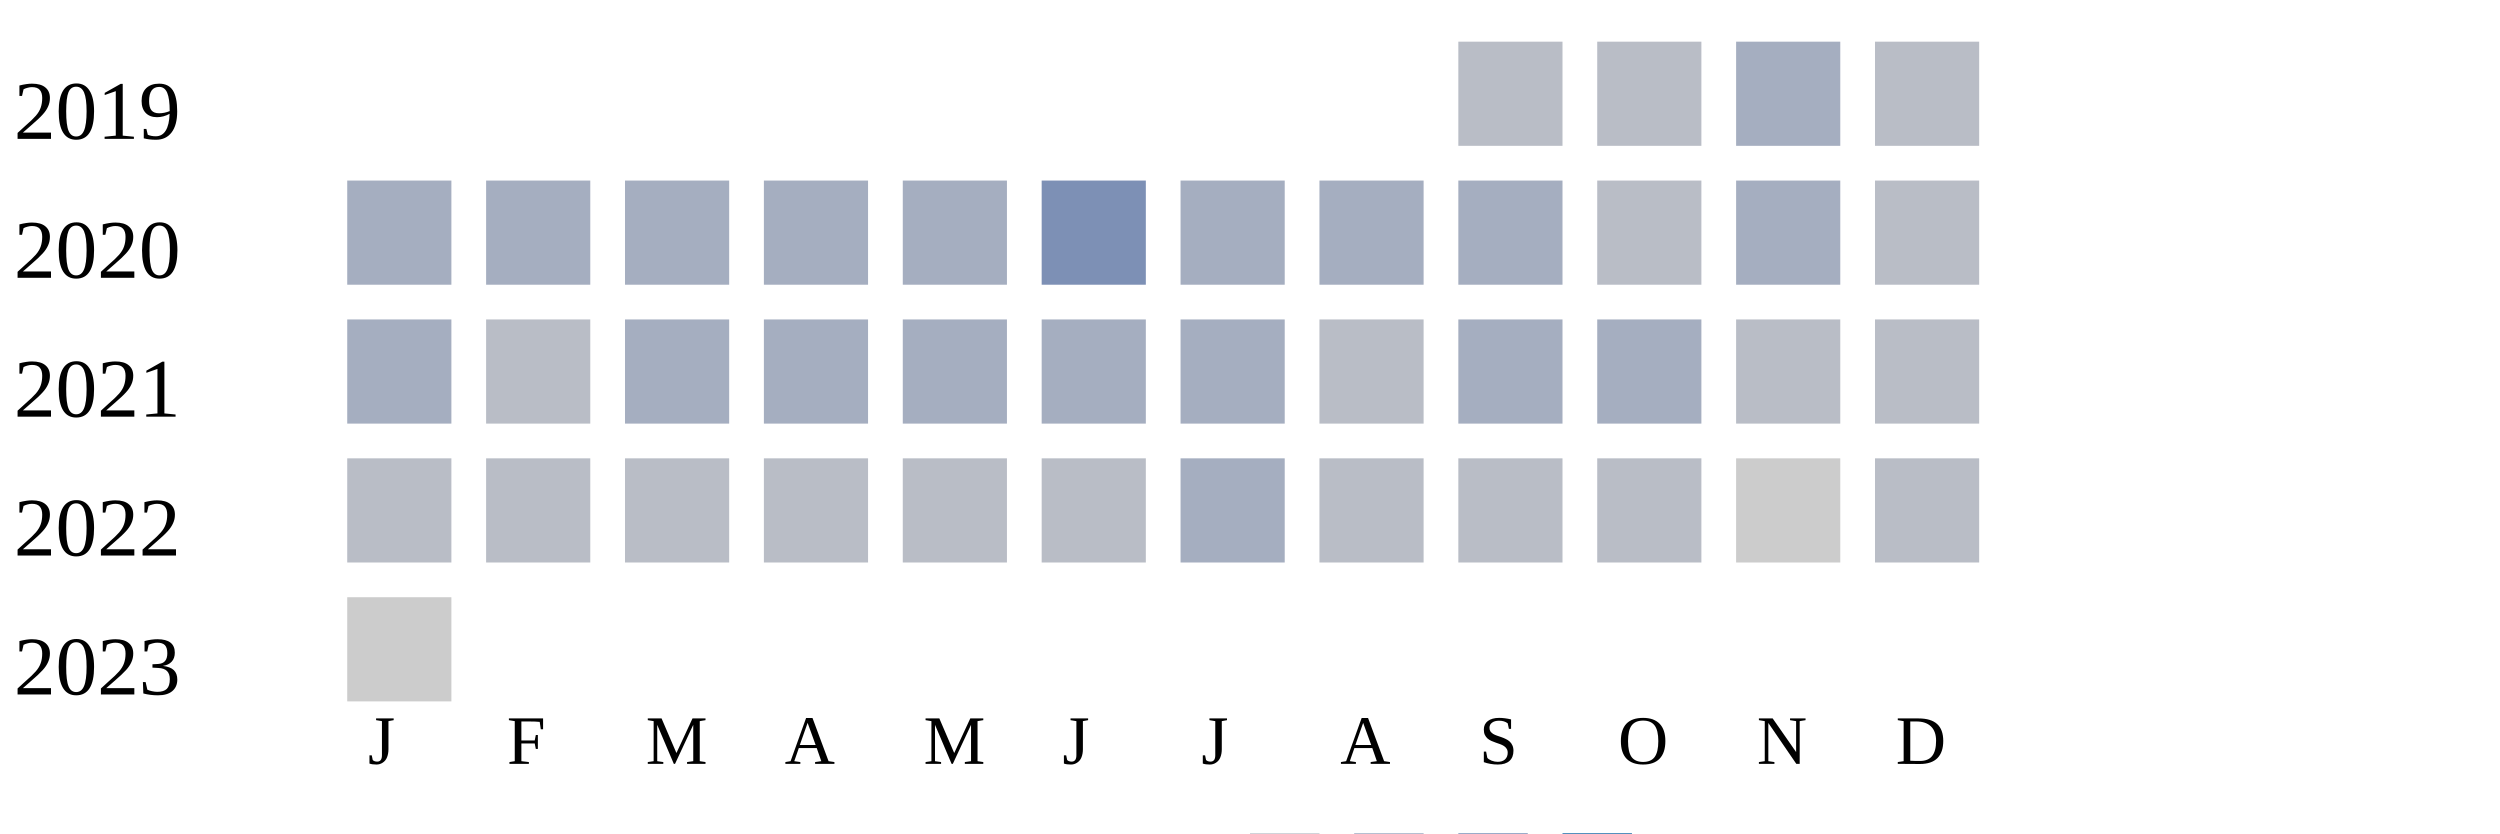
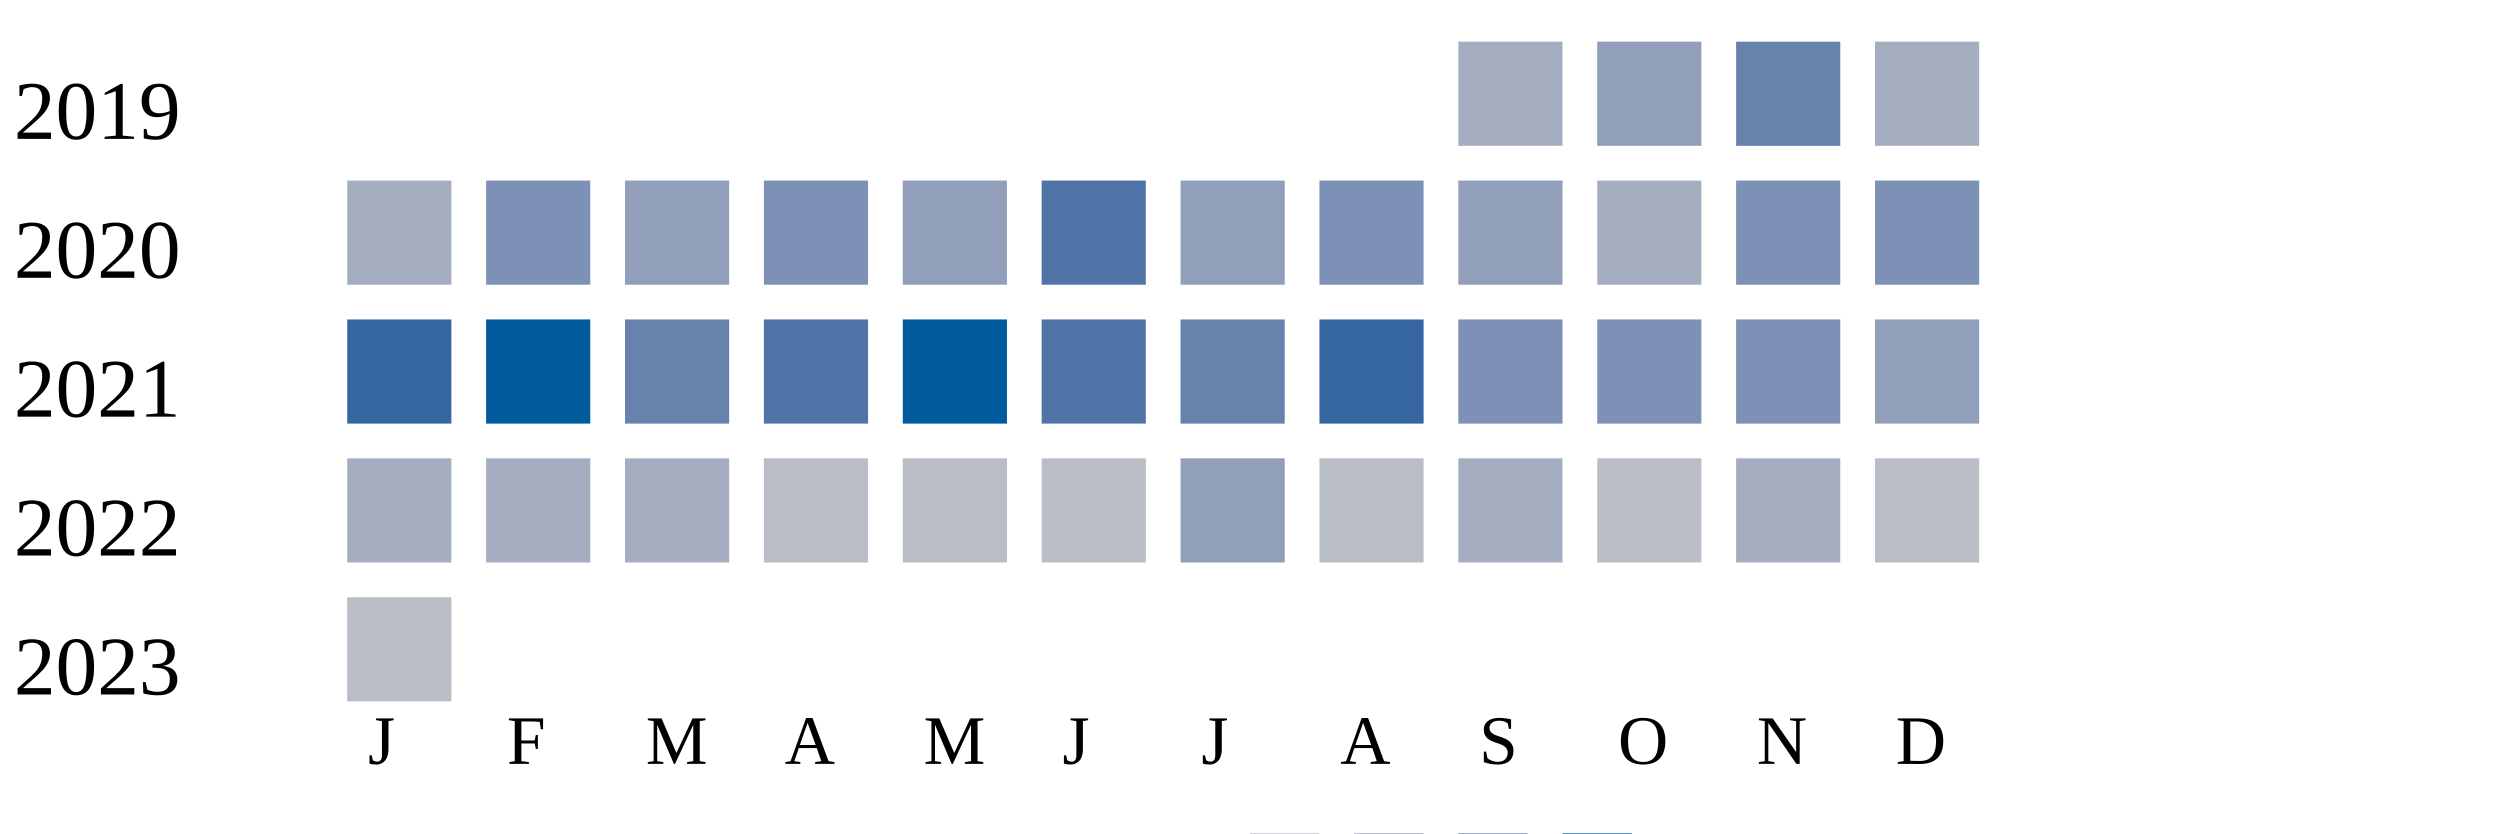
<svg xmlns="http://www.w3.org/2000/svg" width="360" height="120">
  <g transform="translate(0 0)">
    <text x="2" y="20">2019</text>
-     <rect x="210" y="6" width="15" height="15" fill="#b9bdc6" />
-     <rect x="230" y="6" width="15" height="15" fill="#b9bdc6" />
-     <rect x="250" y="6" width="15" height="15" fill="#a5aec0" />
-     <rect x="270" y="6" width="15" height="15" fill="#b9bdc6" />
+     <rect x="210" y="6" width="15" height="15" fill="#a5aec0" />
+     <rect x="230" y="6" width="15" height="15" fill="#919fba" />
+     <rect x="250" y="6" width="15" height="15" fill="#6882ae" />
+     <rect x="270" y="6" width="15" height="15" fill="#a5aec0" />
  </g>
  <g transform="translate(0 20)">
    <text x="2" y="20">2020</text>
    <rect x="50" y="6" width="15" height="15" fill="#a5aec0" />
+     <rect x="70" y="6" width="15" height="15" fill="#7d90b5" />
+     <rect x="90" y="6" width="15" height="15" fill="#919fba" />
+     <rect x="110" y="6" width="15" height="15" fill="#7d90b5" />
+     <rect x="130" y="6" width="15" height="15" fill="#919fba" />
+     <rect x="150" y="6" width="15" height="15" fill="#5174a8" />
+     <rect x="170" y="6" width="15" height="15" fill="#919fba" />
+     <rect x="190" y="6" width="15" height="15" fill="#7d90b5" />
+     <rect x="210" y="6" width="15" height="15" fill="#919fba" />
+     <rect x="230" y="6" width="15" height="15" fill="#a5aec0" />
+     <rect x="250" y="6" width="15" height="15" fill="#7d90b5" />
+     <rect x="270" y="6" width="15" height="15" fill="#7d90b5" />
+   </g>
+   <g transform="translate(0 40)">
+     <text x="2" y="20">2021</text>
+     <rect x="50" y="6" width="15" height="15" fill="#3667a2" />
+     <rect x="70" y="6" width="15" height="15" fill="#005a9c" />
+     <rect x="90" y="6" width="15" height="15" fill="#6882ae" />
+     <rect x="110" y="6" width="15" height="15" fill="#5174a8" />
+     <rect x="130" y="6" width="15" height="15" fill="#005a9c" />
+     <rect x="150" y="6" width="15" height="15" fill="#5174a8" />
+     <rect x="170" y="6" width="15" height="15" fill="#6882ae" />
+     <rect x="190" y="6" width="15" height="15" fill="#3667a2" />
+     <rect x="210" y="6" width="15" height="15" fill="#7d90b5" />
+     <rect x="230" y="6" width="15" height="15" fill="#7d90b5" />
+     <rect x="250" y="6" width="15" height="15" fill="#7d90b5" />
+     <rect x="270" y="6" width="15" height="15" fill="#919fba" />
+   </g>
+   <g transform="translate(0 60)">
+     <text x="2" y="20">2022</text>
+     <rect x="50" y="6" width="15" height="15" fill="#a5aec0" />
    <rect x="70" y="6" width="15" height="15" fill="#a5aec0" />
    <rect x="90" y="6" width="15" height="15" fill="#a5aec0" />
-     <rect x="110" y="6" width="15" height="15" fill="#a5aec0" />
-     <rect x="130" y="6" width="15" height="15" fill="#a5aec0" />
-     <rect x="150" y="6" width="15" height="15" fill="#7d90b5" />
-     <rect x="170" y="6" width="15" height="15" fill="#a5aec0" />
-     <rect x="190" y="6" width="15" height="15" fill="#a5aec0" />
+     <rect x="110" y="6" width="15" height="15" fill="#b9bdc6" />
+     <rect x="130" y="6" width="15" height="15" fill="#b9bdc6" />
+     <rect x="150" y="6" width="15" height="15" fill="#b9bdc6" />
+     <rect x="170" y="6" width="15" height="15" fill="#919fba" />
+     <rect x="190" y="6" width="15" height="15" fill="#b9bdc6" />
    <rect x="210" y="6" width="15" height="15" fill="#a5aec0" />
    <rect x="230" y="6" width="15" height="15" fill="#b9bdc6" />
    <rect x="250" y="6" width="15" height="15" fill="#a5aec0" />
    <rect x="270" y="6" width="15" height="15" fill="#b9bdc6" />
  </g>
-   <g transform="translate(0 40)">
-     <text x="2" y="20">2021</text>
-     <rect x="50" y="6" width="15" height="15" fill="#a5aec0" />
-     <rect x="70" y="6" width="15" height="15" fill="#b9bdc6" />
-     <rect x="90" y="6" width="15" height="15" fill="#a5aec0" />
-     <rect x="110" y="6" width="15" height="15" fill="#a5aec0" />
-     <rect x="130" y="6" width="15" height="15" fill="#a5aec0" />
-     <rect x="150" y="6" width="15" height="15" fill="#a5aec0" />
-     <rect x="170" y="6" width="15" height="15" fill="#a5aec0" />
-     <rect x="190" y="6" width="15" height="15" fill="#b9bdc6" />
-     <rect x="210" y="6" width="15" height="15" fill="#a5aec0" />
-     <rect x="230" y="6" width="15" height="15" fill="#a5aec0" />
-     <rect x="250" y="6" width="15" height="15" fill="#b9bdc6" />
-     <rect x="270" y="6" width="15" height="15" fill="#b9bdc6" />
-   </g>
-   <g transform="translate(0 60)">
-     <text x="2" y="20">2022</text>
-     <rect x="50" y="6" width="15" height="15" fill="#b9bdc6" />
-     <rect x="70" y="6" width="15" height="15" fill="#b9bdc6" />
-     <rect x="90" y="6" width="15" height="15" fill="#b9bdc6" />
-     <rect x="110" y="6" width="15" height="15" fill="#b9bdc6" />
-     <rect x="130" y="6" width="15" height="15" fill="#b9bdc6" />
-     <rect x="150" y="6" width="15" height="15" fill="#b9bdc6" />
-     <rect x="170" y="6" width="15" height="15" fill="#a5aec0" />
-     <rect x="190" y="6" width="15" height="15" fill="#b9bdc6" />
-     <rect x="210" y="6" width="15" height="15" fill="#b9bdc6" />
-     <rect x="230" y="6" width="15" height="15" fill="#b9bdc6" />
-     <rect x="250" y="6" width="15" height="15" fill="#cccccc" />
-     <rect x="270" y="6" width="15" height="15" fill="#b9bdc6" />
-   </g>
  <g transform="translate(0 80)">
    <text x="2" y="20">2023</text>
-     <rect x="50" y="6" width="15" height="15" fill="#cccccc" />
+     <rect x="50" y="6" width="15" height="15" fill="#b9bdc6" />
  </g>
  <text style="font-size: 10px; text-align: center" x="53" y="110">J</text>
  <text style="font-size: 10px; text-align: center" x="73" y="110">F</text>
  <text style="font-size: 10px; text-align: center" x="93" y="110">M</text>
  <text style="font-size: 10px; text-align: center" x="113" y="110">A</text>
  <text style="font-size: 10px; text-align: center" x="133" y="110">M</text>
  <text style="font-size: 10px; text-align: center" x="153" y="110">J</text>
  <text style="font-size: 10px; text-align: center" x="173" y="110">J</text>
  <text style="font-size: 10px; text-align: center" x="193" y="110">A</text>
  <text style="font-size: 10px; text-align: center" x="213" y="110">S</text>
  <text style="font-size: 10px; text-align: center" x="233" y="110">O</text>
  <text style="font-size: 10px; text-align: center" x="253" y="110">N</text>
  <text style="font-size: 10px; text-align: center" x="273" y="110">D</text>
  <text style="font-size: 10px;" x="155" y="129">Less</text>
  <rect fill="#b9bdc6" width="10" height="10" x="180" y="120" />
  <rect fill="#919fba" width="10" height="10" x="195" y="120" />
  <rect fill="#6882ae" width="10" height="10" x="210" y="120" />
  <rect fill="#005a9c" width="10" height="10" x="225" y="120" />
  <text x="240" y="129" style="font-size: 10px;">More</text>
</svg>
